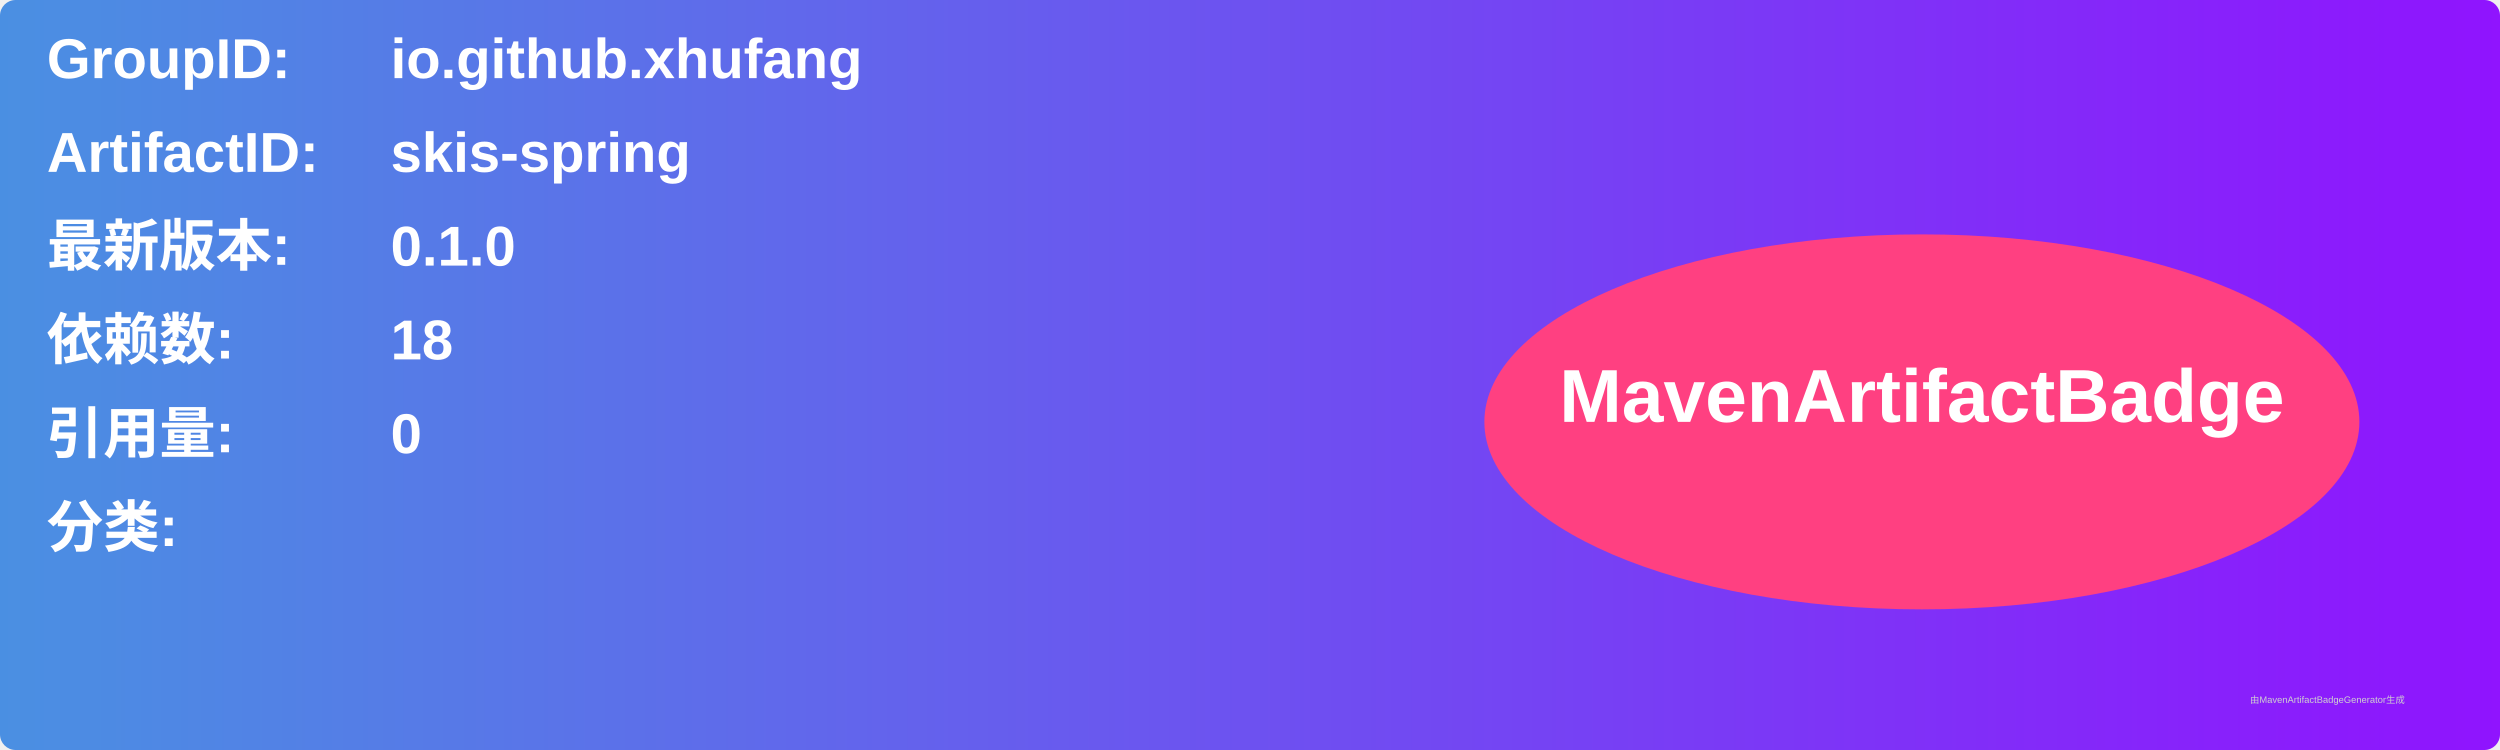
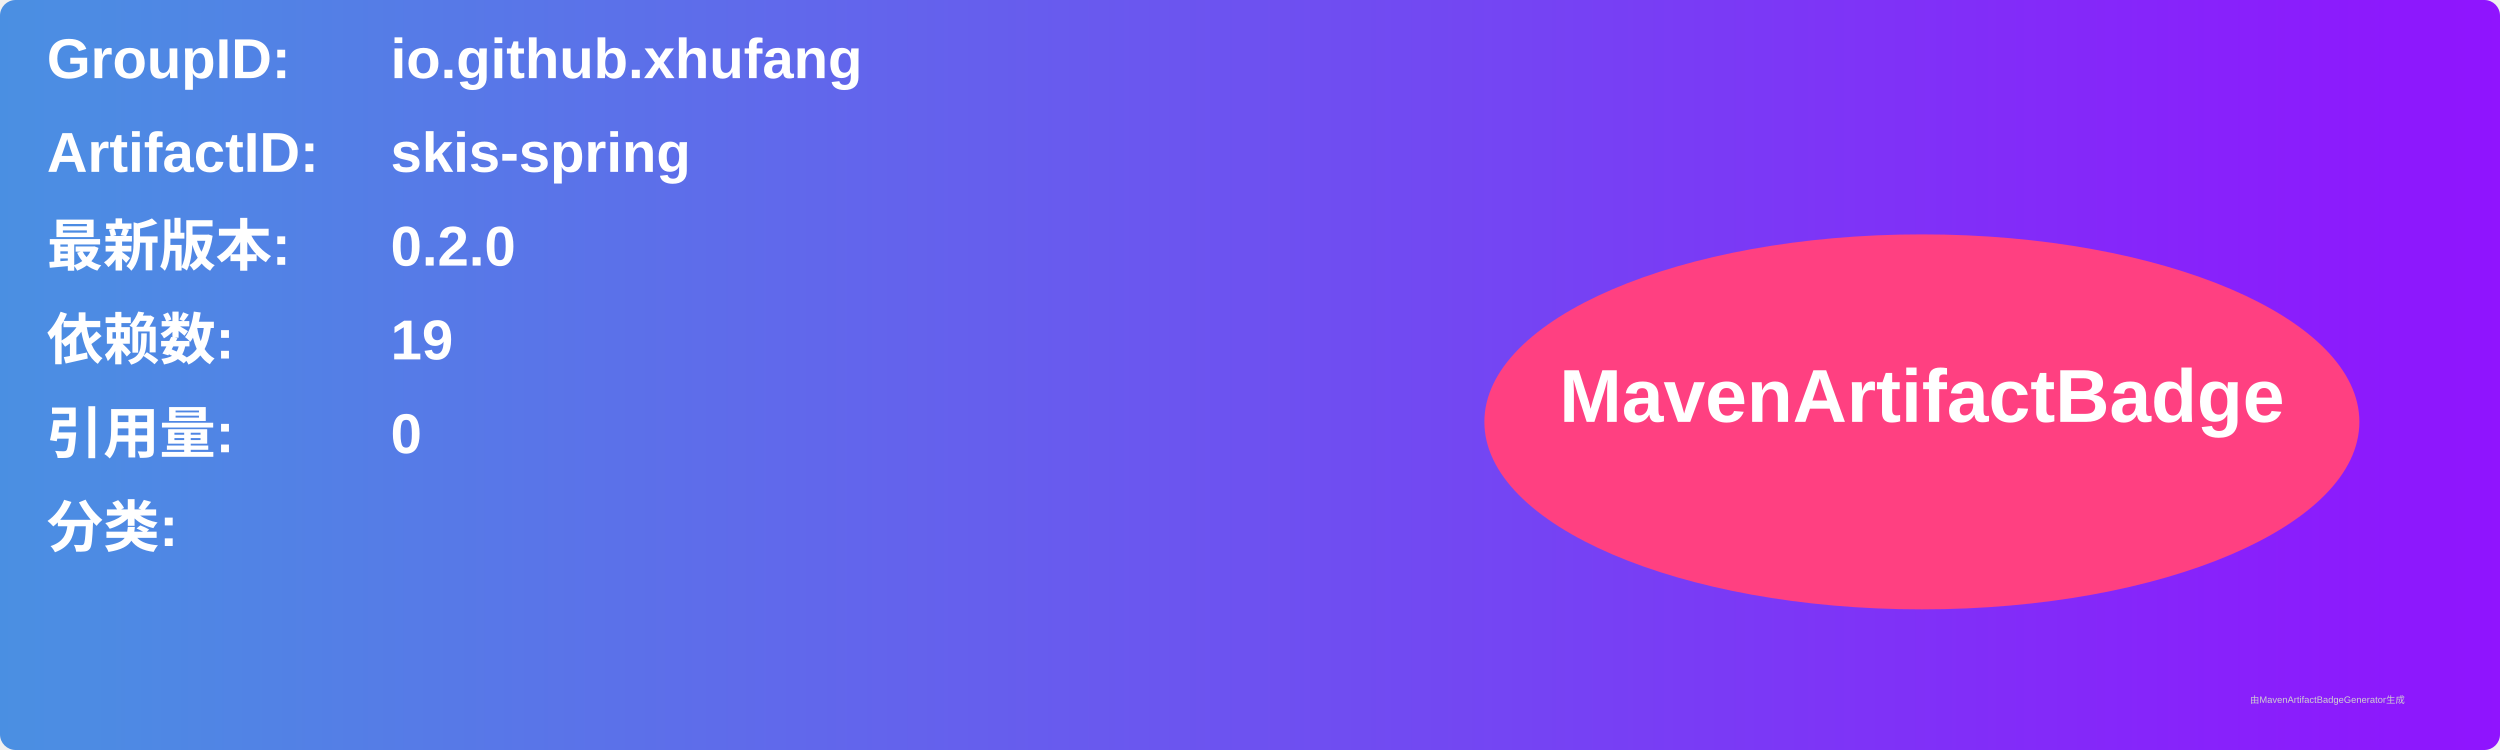
<svg xmlns="http://www.w3.org/2000/svg" width="800" height="240" viewBox="0 0 800 240">
  <linearGradient id="grad" x1="0%" y1="0%" x2="100%" y2="0%">
    <stop offset="0%" stop-color="#4a90e2" />
    <stop offset="100%" stop-color="#9013fe" />
  </linearGradient>
  <rect width="100%" height="100%" rx="5" ry="5" fill="url(#grad)" />
  <g transform="translate(15, 15)">
    <text x="0" y="10" font-family="Arial" font-size="18" fill="white" font-weight="bold" width="260">GroupID:</text>
    <text x="110" y="10" font-family="Arial" font-size="18" fill="white" font-weight="bold" width="460">io.github.xhufang</text>
    <text x="0" y="40" font-family="Arial" font-size="18" fill="white" font-weight="bold" width="260">ArtifactID:</text>
    <text x="110" y="40" font-family="Arial" font-size="18" fill="white" font-weight="bold" width="460">skis-spring</text>
    <text x="0" y="70" font-family="Arial" font-size="18" fill="white" font-weight="bold">最新版本:</text>
    <text x="110" y="70" font-family="Arial" font-size="18" fill="white" font-weight="bold">
-       <tspan font-weight="bold">0.1.0</tspan>
+       <tspan font-weight="bold">0.2.0</tspan>
    </text>
    <text x="0" y="100" font-family="Arial" font-size="18" fill="white" font-weight="bold">依赖数: </text>
    <text x="110" y="100" font-family="Arial" font-size="18" fill="white">
-       <tspan font-weight="bold">18</tspan>
+       <tspan font-weight="bold">19</tspan>
    </text>
    <text x="0" y="130" font-family="Arial" font-size="18" fill="white" font-weight="bold">引用量: </text>
    <text x="110" y="130" font-family="Arial" font-size="18" fill="white">
      <tspan font-weight="bold">0</tspan>
    </text>
    <text x="0" y="160" font-family="Arial" font-size="18" fill="white" font-weight="bold">分类:</text>
    <text x="10" y="190" font-family="Arial" font-size="10" fill="white">
      <tspan font-weight="bold" />
    </text>
    <ellipse cx="600" cy="120" rx="140" ry="60" fill="#ff4081" />
    <text x="600" y="120" text-anchor="middle" font-family="Arial" font-size="24" fill="white" font-weight="bold">MavenArtifactBadge</text>
  </g>
  <text x="720" y="225" font-family="Arial" font-size="3" fill="#d0d0d0">由MavenArtifactBadgeGenerator生成</text>
</svg>
